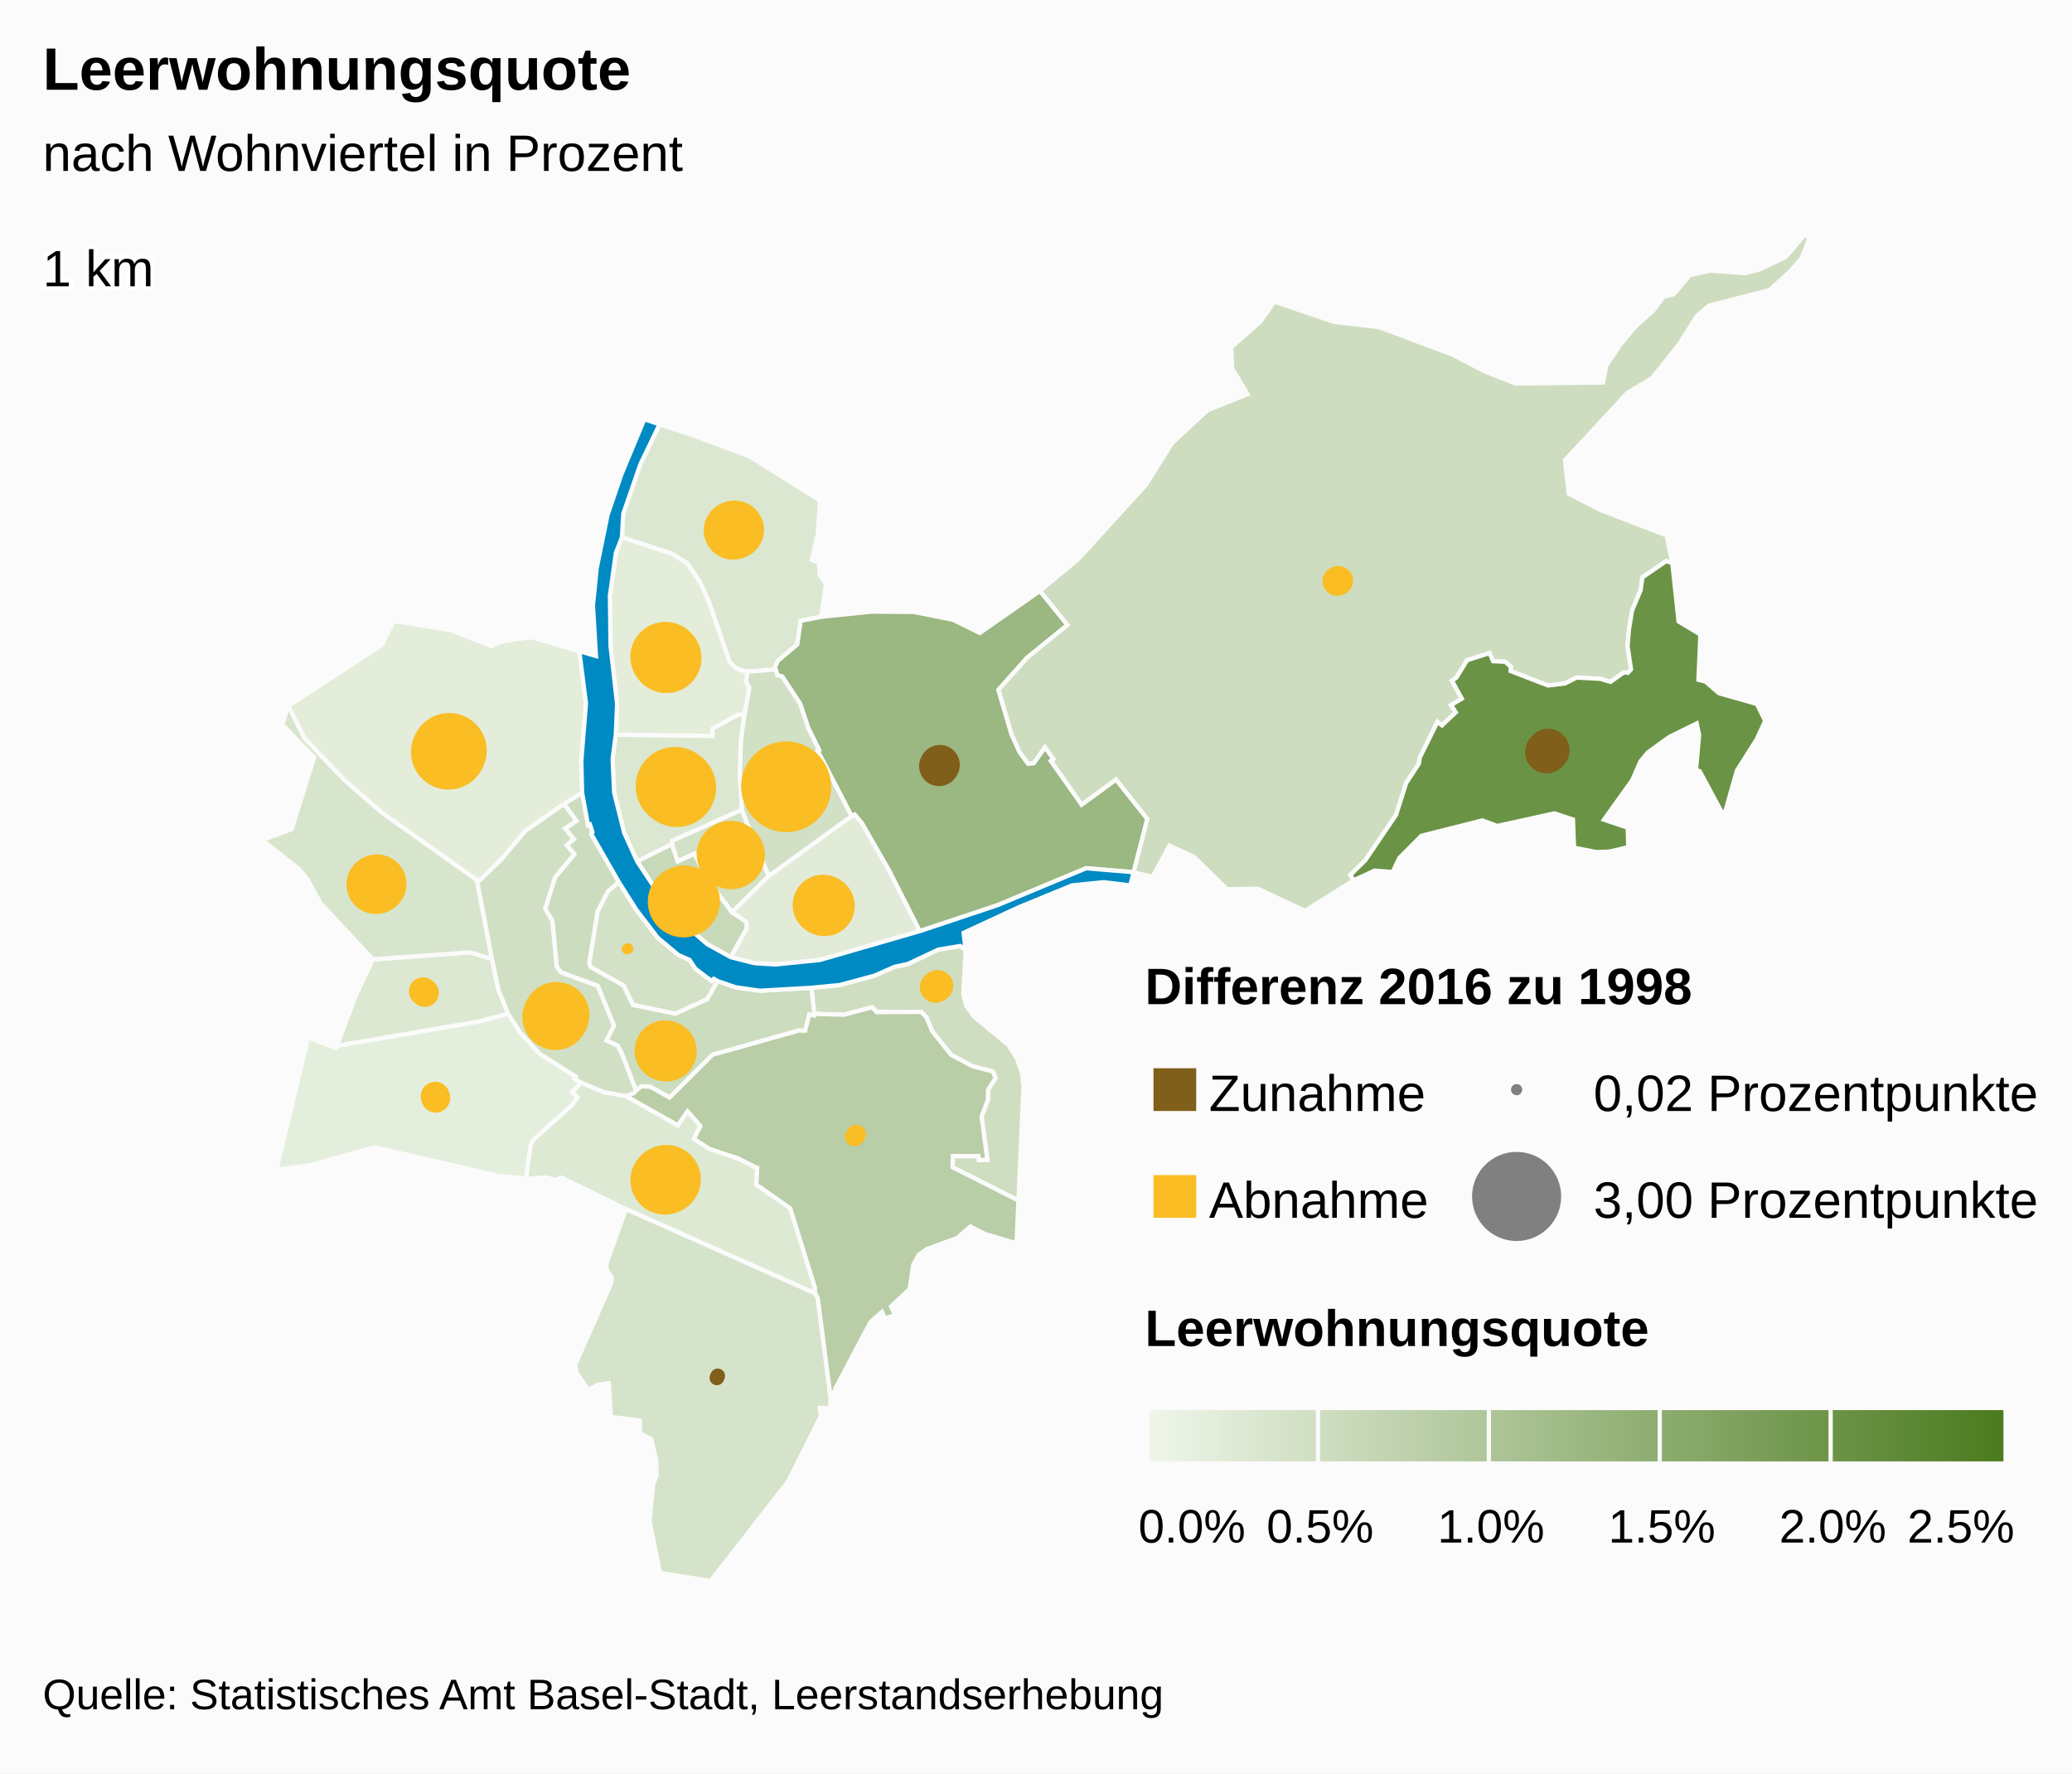
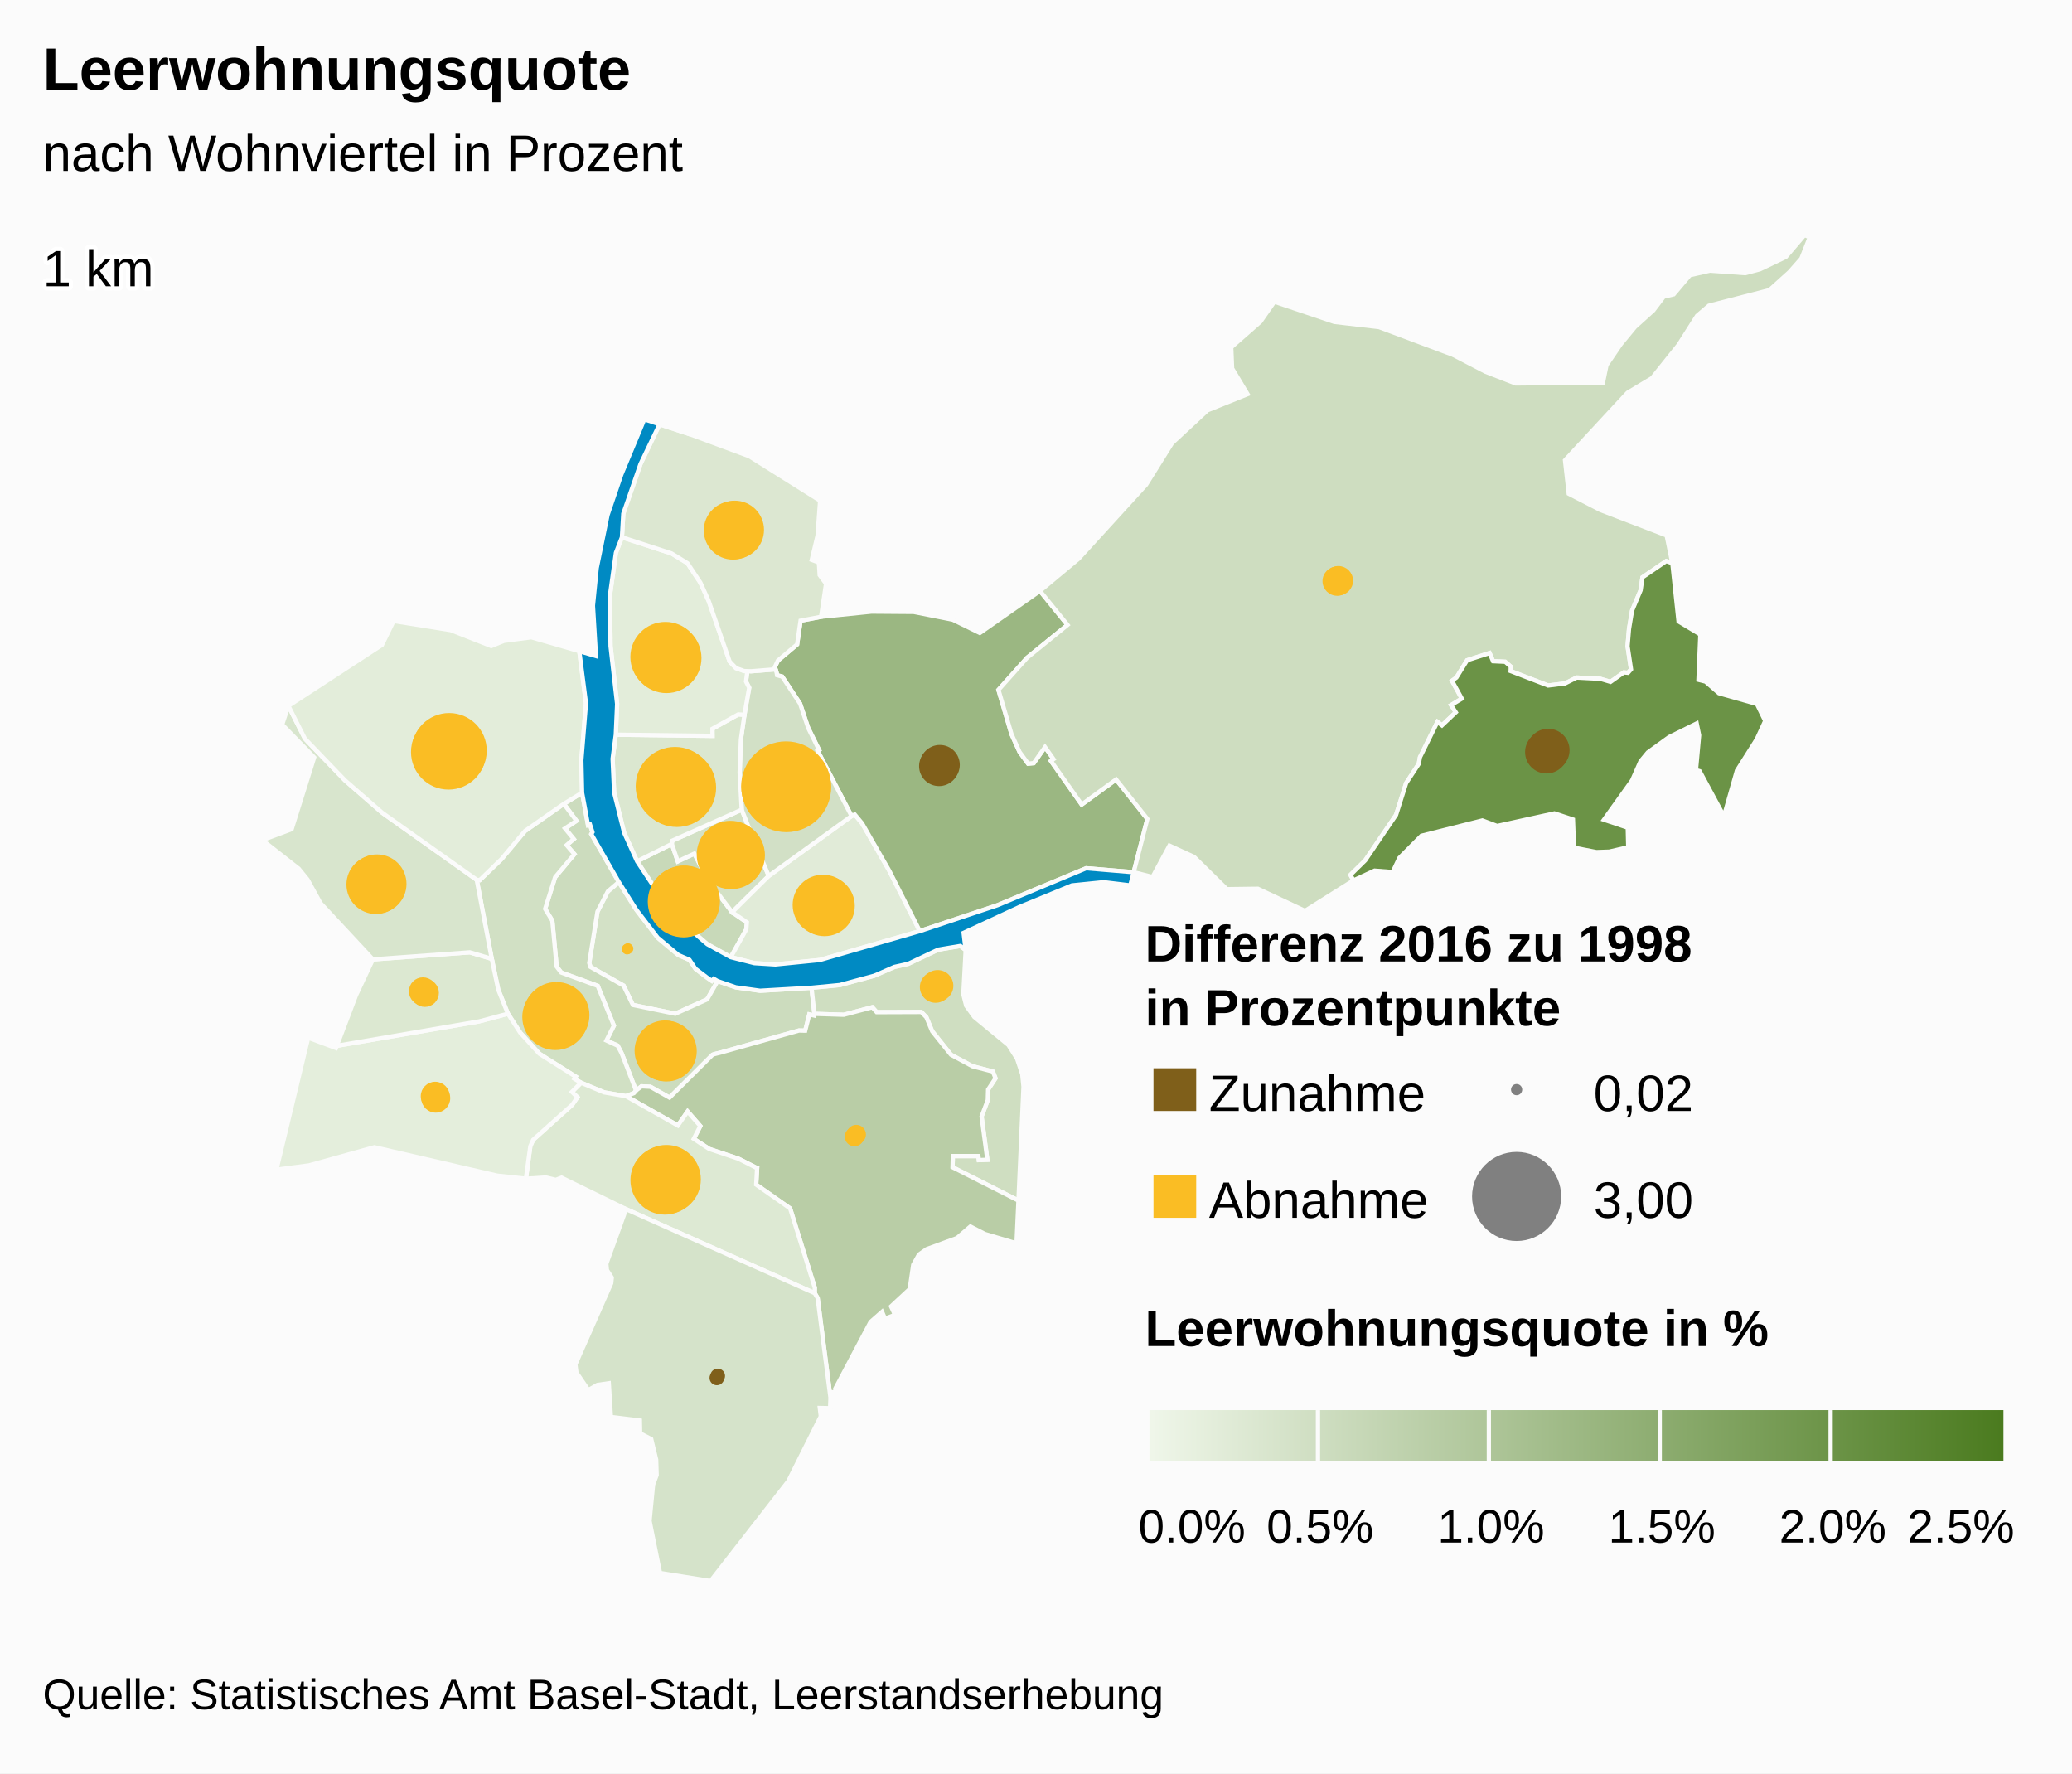
<svg xmlns="http://www.w3.org/2000/svg" version="1.1" class="highcharts-root" style="font-family:arial;font-size:12px;" viewBox="0 0 485 415">
  <defs>
    <linearGradient x1="0" y1="0" x2="1" y2="0" id="b">
      <stop offset="0" stop-color="#eff6e9" stop-opacity="1" />
      <stop offset="1" stop-color="#4b7b1f" stop-opacity="1" />
    </linearGradient>
    <clipPath id="a">
      <rect x="0" y="0" width="465" height="315" fill="none" />
    </clipPath>
  </defs>
  <rect fill="#fbfbfb" class="highcharts-background" x="0" y="0" width="485" height="415" rx="0" ry="0" />
  <rect fill="none" class="highcharts-plot-background" x="10" y="55" width="465" height="315" />
  <g class="highcharts-pane-group" />
  <rect fill="none" class="highcharts-plot-border" x="10" y="55" width="465" height="315" />
  <g class="highcharts-series-group">
    <g class="highcharts-series highcharts-series-0 highcharts-map-series highcharts-color-0 " transform="translate(10,55) scale(1 1)">
      <g transform="translate(0,0) scale(1 1)">
        <path fill="rgb(211,225,198)" d="M 157.972 174.592 L 157.077 174.065 156.625 174.551 155.563 173.825 152.79 171.721 151.401 169.638 148.789 168.493 143.944 164.445 138.938 157.892 134.848 151.419 132.278 153.614 129.849 158.347 127.928 170.361 128.205 171.278 135.964 175.655 138.146 180.185 148.061 182.233 155.517 178.87 157.972 174.592 Z" stroke="#fbfbfb" stroke-width="1" vector-effect="non-scaling-stroke" class="highcharts-point highcharts-color-0" />
        <path fill="rgb(204,220,190)" d="M 121.977 133.12 L 124.936 137.091 122.254 138.872 124.295 141.357 122.63 142.778 124.451 144.898 119.943 150.282 117.598 157.691 119.281 160.466 120.302 171.215 121.365 172.593 129.912 175.717 133.69 185.026 131.948 188.505 134.58 189.712 135.475 191.423 135.643 191.842 136.189 193.237 138.887 200.247 138.887 200.247 139.017 200.104 140.161 199.229 142.239 199.335 146.721 201.865 156.783 191.842 157.187 191.697 157.629 191.582 158.457 191.385 176.971 186.179 177.086 186.168 178.478 186.203 179.439 182.393 180.56 182.655 180.63 182.263 179.953 176.156 167.912 176.855 162.232 176.058 157.972 174.592 155.517 178.87 148.061 182.233 138.146 180.185 135.964 175.655 128.205 171.278 127.928 170.361 129.849 158.347 132.278 153.614 134.848 151.419 128.409 140.194 128.681 139.746 128.095 137.936 127.639 138.083 126.254 130.516 121.977 133.12 Z" stroke="#fbfbfb" stroke-width="1" vector-effect="non-scaling-stroke" class="highcharts-point highcharts-color-0" />
        <path fill="rgb(209,224,196)" d="M 121.977 133.12 L 124.936 137.091 122.254 138.872 124.295 141.357 122.63 142.778 124.451 144.898 119.943 150.282 117.598 157.691 119.281 160.466 120.302 171.215 121.365 172.593 129.912 175.717 133.69 185.026 131.948 188.505 134.58 189.712 135.475 191.423 135.643 191.842 136.189 193.237 138.887 200.247 138.887 200.247 138.362 200.826 136.522 201.534 136.494 201.524 131.423 200.646 126.006 198.385 124.453 197.454 124.755 196.962 116.254 191.603 111.783 186.688 108.895 182.23 106.632 176.616 105.112 169.391 101.59 150.901 102.302 150.966 107.387 146.048 112.893 139.471 121.977 133.12 Z" stroke="#fbfbfb" stroke-width="1" vector-effect="non-scaling-stroke" class="highcharts-point highcharts-color-0" />
        <path fill="rgb(207,222,193)" d="M 216.038 167.338 L 215.489 177.701 216.166 180.385 218.061 183.003 226.039 189.559 228.056 192.744 229.279 196.4 229.573 199.314 228.392 225.964 212.962 218.156 213.041 215.55 219.022 215.554 219.126 216.488 221.11 216.408 219.762 206.28 221.218 202.433 221.288 199.992 223.02 197.347 222.403 195.767 217.615 194.528 212.593 191.828 208.195 186.331 206.842 183.068 205.651 181.829 195.208 181.868 194.177 180.719 187.502 182.482 180.63 182.263 179.953 176.156 186.563 175.522 194.647 173.34 199.351 171.282 202.565 170.569 209.596 167.243 214.792 166.377 216.038 167.338 Z" stroke="#fbfbfb" stroke-width="1" vector-effect="non-scaling-stroke" class="highcharts-point highcharts-color-0" />
        <path fill="rgb(185,205,166)" d="M 136.55 201.544 L 148.667 208.394 150.948 205.117 153.927 208.527 152.386 211.508 155.98 213.866 162.881 216.177 166.978 218.26 167.009 218.293 167.018 218.305 167.074 218.321 167.226 218.346 167.001 222.229 174.946 227.8 180.721 246.347 180.709 247.637 181.387 248.779 184.392 272.094 184.565 270.855 185.584 270.713 185.519 269.965 193.763 254.374 196.467 251.998 197.158 253.604 199.488 252.705 198.568 250.728 202.936 246.669 203.761 241.001 205.103 238.601 206.936 237.319 214.015 234.726 217.143 232.038 220.524 233.772 227.94 235.974 228.392 225.964 212.962 218.156 213.041 215.55 219.022 215.554 219.126 216.488 221.11 216.408 219.762 206.28 221.218 202.433 221.288 199.992 223.02 197.347 222.403 195.767 217.615 194.528 212.593 191.828 208.195 186.331 206.842 183.068 205.651 181.829 195.208 181.868 194.177 180.719 187.502 182.482 180.63 182.263 180.56 182.655 179.439 182.393 178.478 186.203 177.086 186.168 176.971 186.179 158.457 191.385 157.629 191.582 157.187 191.697 156.783 191.842 146.721 201.865 142.239 199.335 140.161 199.229 139.017 200.104 138.887 200.247 138.362 200.826 136.522 201.534 136.55 201.544 Z" stroke="#fbfbfb" stroke-width="1" vector-effect="non-scaling-stroke" class="highcharts-point highcharts-color-0" />
        <path fill="rgb(221,233,211)" d="M 136.494 201.524 L 136.55 201.544 148.667 208.394 150.948 205.117 153.927 208.527 152.386 211.508 155.98 213.866 162.881 216.177 166.978 218.26 167.009 218.293 167.018 218.305 167.074 218.321 167.226 218.346 167.001 222.229 174.946 227.8 180.721 246.347 180.709 247.637 136.546 227.971 121.434 220.594 120.11 221.12 117.769 220.561 113.099 220.851 114.136 213.251 114.797 211.746 123.941 203.552 125.155 201.779 123.872 200.529 126.006 198.385 131.423 200.646 136.494 201.524 Z" stroke="#fbfbfb" stroke-width="1" vector-effect="non-scaling-stroke" class="highcharts-point highcharts-color-0" />
        <path fill="rgb(213,227,202)" d="M 136.546 227.971 L 180.709 247.637 181.387 248.779 184.392 272.094 184.307 274.549 181.893 274.497 182.127 276.448 174.503 291.651 156.324 315 144.494 313.108 142.044 300.922 142.87 292.44 143.708 290.203 143.595 286.596 142.436 281.789 139.836 280.444 139.776 277.433 132.996 276.599 132.502 268.715 129.859 269.095 127.726 270.3 124.927 266.203 124.683 264.319 133.074 245.296 133.202 243.988 132.058 242.212 131.923 240.766 136.546 227.971 Z" stroke="#fbfbfb" stroke-width="1" vector-effect="non-scaling-stroke" class="highcharts-point highcharts-color-0" />
        <path fill="rgb(228,238,220)" d="M 123.872 200.529 L 125.155 201.779 123.941 203.552 114.797 211.746 114.136 213.251 113.099 220.851 106.369 220.126 77.629 213.483 62.322 217.729 54.7 218.732 62.138 187.843 68.637 190.261 68.832 189.747 102.156 184.029 108.895 182.23 111.783 186.688 116.254 191.603 124.755 196.962 124.453 197.454 126.006 198.385 123.872 200.529 Z" stroke="#fbfbfb" stroke-width="1" vector-effect="non-scaling-stroke" class="highcharts-point highcharts-color-0" />
        <path fill="rgb(220,232,209)" d="M 80.807 169.266 L 77.282 169.526 73.334 177.906 68.832 189.747 102.156 184.029 108.895 182.23 106.632 176.616 105.112 169.391 99.962 167.87 84.021 169.029 80.807 169.266 Z" stroke="#fbfbfb" stroke-width="1" vector-effect="non-scaling-stroke" class="highcharts-point highcharts-color-0" />
        <path fill="rgb(216,229,205)" d="M 80.807 169.266 L 77.282 169.526 65.004 156.342 61.999 150.851 59.928 148.307 51.39 141.614 58.261 139.047 63.541 122.253 56.046 114.571 57.504 110.195 61.379 117.884 70.76 127.635 79.439 135.192 101.59 150.901 105.112 169.391 99.962 167.87 84.021 169.029 80.807 169.266 Z" stroke="#fbfbfb" stroke-width="1" vector-effect="non-scaling-stroke" class="highcharts-point highcharts-color-0" />
        <path fill="rgb(227,237,218)" d="M 121.977 133.12 L 112.893 139.471 107.387 146.048 102.302 150.966 101.59 150.901 79.439 135.192 70.76 127.635 61.379 117.884 57.504 110.195 79.403 95.922 82.137 90.336 95.495 92.459 104.984 96.187 107.978 94.973 114.375 94.135 125.597 97.387 127.163 109.597 126.08 122.924 126.254 130.516 121.977 133.12 Z" stroke="#fbfbfb" stroke-width="1" vector-effect="non-scaling-stroke" class="highcharts-point highcharts-color-0" />
        <path fill="rgb(200,217,185)" d="M 161.054 168.999 L 164.692 162.493 164.822 160.843 161.369 158.477 155.718 151.008 152.524 144.761 148.645 146.58 147.259 142.505 139.128 146.566 147.251 158.828 155.563 165.963 161.054 168.999 Z" stroke="#fbfbfb" stroke-width="1" vector-effect="non-scaling-stroke" class="highcharts-point highcharts-color-0" />
        <path fill="rgb(211,225,198)" d="M 161.369 158.477 L 155.718 151.008 152.524 144.761 148.645 146.58 147.259 142.505 147.329 141.75 163.62 134.483 166.623 142.133 167.809 144.947 169.948 149.986 161.369 158.477 Z" stroke="#fbfbfb" stroke-width="1" vector-effect="non-scaling-stroke" class="highcharts-point highcharts-color-0" />
        <path fill="rgb(225,235,216)" d="M 161.369 158.477 L 169.948 149.986 189.329 135.972 190.074 135.613 191.795 137.684 198.182 148.818 205.304 162.905 181.887 169.668 171.496 170.707 166.592 170.404 161.054 168.999 164.692 162.493 164.822 160.843 161.369 158.477 Z" stroke="#fbfbfb" stroke-width="1" vector-effect="non-scaling-stroke" class="highcharts-point highcharts-color-0" />
        <path fill="rgb(155,183,130)" d="M 171.789 102.426 L 171.895 103.017 173.089 103.338 177.274 109.672 179.171 115.342 181.72 120.497 181.38 120.682 189.329 135.972 190.074 135.613 191.795 137.684 198.182 148.818 205.304 162.905 223.452 156.852 244.234 148.193 255.365 149.119 255.365 149.119 258.564 136.649 251.243 127.417 243.187 133.281 236.516 123.814 235.998 123.078 236.599 122.654 234.612 119.835 231.969 123.591 230.652 123.712 228.665 121.006 226.775 116.844 225.33 111.948 223.705 106.445 230.432 98.914 239.883 91.246 233.427 83.289 219.35 93.128 213.019 90.024 203.884 88.209 193.998 88.136 182.198 89.343 177.393 90.258 176.585 95.807 172.089 99.592 171.372 101.125 171.789 102.426 Z" stroke="#fbfbfb" stroke-width="1" vector-effect="non-scaling-stroke" class="highcharts-point highcharts-color-0" />
        <path fill="rgb(210,224,198)" d="M 171.789 102.426 L 171.895 103.017 173.089 103.338 177.274 109.672 179.171 115.342 181.72 120.497 181.38 120.682 189.329 135.972 169.948 149.986 167.809 144.947 166.623 142.133 163.62 134.483 163.137 125.786 163.426 118.027 164.249 112.276 165.365 105.947 164.62 104.5 164.935 102.065 164.935 102.065 165.8 102.093 171.536 101.638 171.789 102.426 Z" stroke="#fbfbfb" stroke-width="1" vector-effect="non-scaling-stroke" class="highcharts-point highcharts-color-0" />
        <path fill="rgb(219,231,208)" d="M 164.249 112.276 L 163.426 118.027 163.137 125.786 163.62 134.483 147.329 141.75 147.259 142.505 139.128 146.566 136.098 139.882 133.752 130.478 133.397 122.564 134.14 116.935 156.776 117.214 156.76 115.546 162.817 112.186 164.249 112.276 Z" stroke="#fbfbfb" stroke-width="1" vector-effect="non-scaling-stroke" class="highcharts-point highcharts-color-0" />
        <path fill="rgb(227,237,218)" d="M 164.249 112.276 L 162.817 112.186 156.76 115.546 156.776 117.214 134.14 116.935 134.453 109.749 132.912 96.241 132.765 84.375 134.169 74.356 135.578 70.739 147.176 74.51 150.925 76.811 153.958 81.383 155.894 85.666 160.787 99.809 162.265 101.349 164.188 102.042 164.935 102.065 164.935 102.065 164.62 104.5 165.365 105.947 164.249 112.276 Z" stroke="#fbfbfb" stroke-width="1" vector-effect="non-scaling-stroke" class="highcharts-point highcharts-color-0" />
        <path fill="rgb(220,231,209)" d="M 164.188 102.042 L 162.265 101.349 160.787 99.809 155.894 85.666 153.958 81.383 150.925 76.811 147.176 74.51 135.578 70.739 135.898 65.204 139.923 53.588 144.387 44.293 151.58 46.654 165.392 51.772 181.968 62.17 181.37 70.336 180.012 76.023 181.681 76.646 181.865 79.6 183.355 81.603 182.198 89.343 177.393 90.258 176.585 95.807 172.089 99.592 171.372 101.125 171.536 101.638 165.8 102.093 164.935 102.065 164.188 102.042 Z" stroke="#fbfbfb" stroke-width="1" vector-effect="non-scaling-stroke" class="highcharts-point highcharts-color-0" />
        <path fill="rgb(206,221,192)" d="M 235.998 123.078 L 236.599 122.654 234.612 119.835 231.969 123.591 230.652 123.712 228.665 121.006 226.775 116.844 225.33 111.948 223.705 106.445 230.432 98.914 239.883 91.246 233.427 83.289 242.466 75.762 258.27 58.42 264.327 48.723 272.627 41.027 282.022 37.243 278.404 31.22 278.199 26.274 285.014 20.292 288.296 15.603 302.342 20.337 312.786 21.545 330.064 28.017 337.708 31.988 344.776 34.74 365.204 34.539 366.045 30.445 369.376 25.549 372.702 21.525 376.997 17.648 379.439 14.43 381.763 13.88 385.547 9.402 390.259 8.333 398.506 8.924 401.967 8.008 408.01 5.124 412.391 0 413.61 0.546 411.656 5.495 408.9 8.63 404.17 12.9 390.017 16.54 387.234 18.915 382.915 25.709 376.69 33.485 370.967 36.91 356.324 52.713 357.199 60.531 364.681 64.381 380.115 70.304 381.45 76.806 380.027 76.302 374.455 80.11 374.025 83.134 372.02 87.901 371.308 92.199 370.971 96.227 371.783 101.639 371.06 102.453 370.681 102.419 370.089 102.365 366.981 104.571 364.588 103.859 359.065 103.567 356.325 104.943 352.379 105.429 343.595 102.045 343.635 101.014 342.326 99.872 339.488 99.738 338.668 97.827 333.411 99.52 330.908 103.562 329.871 104.32 332.17 108.495 329.657 110.017 330.762 111.698 327.524 114.759 326.465 113.947 322.374 122.208 322.097 123.762 319.145 128.259 316.782 135.706 309.557 146.347 306.097 149.751 306.829 151.032 295.466 158.172 284.435 152.989 277.161 153.085 269.507 145.549 263.736 142.902 259.773 150.239 255.365 149.119 258.564 136.649 251.243 127.417 243.187 133.281 236.516 123.814 235.998 123.078 Z" stroke="#fbfbfb" stroke-width="1" vector-effect="non-scaling-stroke" class="highcharts-point highcharts-color-0" />
        <path fill="rgb(107,147,70)" d="M 371.06 102.453 L 371.783 101.639 370.971 96.227 371.308 92.199 372.02 87.901 374.025 83.134 374.455 80.11 380.027 76.302 381.45 76.806 382.908 90.43 388.008 93.491 387.565 104.091 389.221 104.509 392.353 107.227 401.247 109.75 403.189 113.699 401.214 117.985 396.57 125.326 393.527 136.018 387.849 125.479 386.981 125.213 387.721 117.071 387.153 114.305 380.705 117.487 375.71 121.094 373.995 123.173 372.03 127.629 365.443 136.827 371.015 138.696 371.124 143.271 366.692 144.301 363.664 144.406 358.436 143.385 358.185 136.782 353.853 135.352 340.438 138.296 336.985 137.001 322.724 140.59 317.537 145.797 315.981 149.078 311.758 148.749 306.829 151.032 306.097 149.751 309.557 146.347 316.782 135.706 319.145 128.259 322.097 123.762 322.374 122.208 326.465 113.947 327.524 114.759 330.762 111.698 329.657 110.017 332.17 108.495 329.871 104.32 330.908 103.562 333.411 99.52 338.668 97.827 339.488 99.738 342.326 99.872 343.635 101.014 343.595 102.045 352.379 105.429 356.325 104.943 359.065 103.567 364.588 103.859 366.981 104.571 370.089 102.365 370.681 102.419 371.06 102.453 Z" stroke="#fbfbfb" stroke-width="1" vector-effect="non-scaling-stroke" class="highcharts-point highcharts-color-0" />
      </g>
    </g>
    <g class="highcharts-markers highcharts-series-0 highcharts-map-series highcharts-color-0 " transform="translate(10,55) scale(1 1)" clip-path="none" />
    <g class="highcharts-series highcharts-series-1 highcharts-map-series highcharts-color-1 " visibility="hidden" transform="translate(10,55) scale(1 1)" />
    <g class="highcharts-markers highcharts-series-1 highcharts-map-series highcharts-color-1 " visibility="hidden" transform="translate(10,55) scale(1 1)" clip-path="none" />
    <g class="highcharts-series highcharts-series-2 highcharts-map-series highcharts-color-undefined " transform="translate(10,55) scale(1 1)">
      <g transform="translate(0,0) scale(1 1)">
        <path fill="#008AC3" d="M 161.054 168.999 L 166.592 170.404 171.496 170.707 181.887 169.668 205.304 162.905 223.452 156.852 244.234 148.193 255.365 149.119 254.572 152.208 248.343 151.455 240.93 152.203 228.554 157.285 215.554 163.309 216.038 167.338 214.792 166.377 209.596 167.243 202.565 170.569 199.351 171.282 194.647 173.34 186.563 175.522 179.953 176.156 167.912 176.855 162.232 176.058 157.972 174.592 157.077 174.065 156.625 174.551 155.563 173.825 152.79 171.721 151.401 169.638 148.789 168.493 143.944 164.445 138.938 157.892 134.848 151.419 128.409 140.194 128.681 139.746 128.095 137.936 127.639 138.083 126.254 130.516 126.08 122.924 127.163 109.597 125.597 97.387 129.501 98.527 128.794 86.742 129.67 77.979 132.216 65.521 135.442 56.037 140.823 43.124 151.58 46.654 144.387 44.293 139.923 53.588 135.898 65.204 135.578 70.739 134.169 74.356 132.765 84.375 132.912 96.241 134.453 109.749 134.14 116.935 133.397 122.564 133.752 130.478 136.098 139.882 139.128 146.566 147.251 158.828 155.563 165.963 161.054 168.999 Z" stroke="#fbfbfb" stroke-width="1" vector-effect="non-scaling-stroke" class="highcharts-point" />
      </g>
    </g>
    <g class="highcharts-markers highcharts-series-2 highcharts-map-series highcharts-color-undefined " transform="translate(10,55) scale(1 1)" clip-path="none" />
    <g class="highcharts-series highcharts-series-3 highcharts-mapline-series highcharts-color-undefined " transform="translate(10,55) scale(1 1)">
      <g transform="translate(0,0) scale(1 1)">
        <path fill="none" d="M 2611898.998,1267399.905 " stroke="black" stroke-width="1" vector-effect="non-scaling-stroke" class="highcharts-point" />
      </g>
    </g>
    <g class="highcharts-markers highcharts-series-3 highcharts-mapline-series highcharts-color-undefined " transform="translate(10,55) scale(1 1)" clip-path="none" />
    <g class="highcharts-series highcharts-series-4 highcharts-mappie-series highcharts-color-undefined " transform="translate(10,55) scale(1 1)">
      <path fill="#FABD24" d="M 136.78 166.353 A 0.753 0.753 0 1 1 136.779 166.353 M 136.78 167.106 A 0 0 0 1 0 136.78 167.106 " transform="translate(0,0)" stroke="#FABD24" stroke-width="1" stroke-linejoin="round" class="highcharts-point highcharts-color-0" />
    </g>
    <g class="highcharts-markers highcharts-series-4 highcharts-mappie-series highcharts-color-undefined " transform="translate(10,55) scale(1 1)" />
    <g class="highcharts-series highcharts-series-5 highcharts-mappie-series highcharts-color-undefined " transform="translate(10,55) scale(1 1)">
      <path fill="#FABD24" d="M 145.637 184.307 A 6.595 6.595 0 1 1 145.629 184.307 M 145.638 190.902 A 0 0 0 1 0 145.638 190.902 " transform="translate(0,0)" stroke="#FABD24" stroke-width="1" stroke-linejoin="round" class="highcharts-point highcharts-color-0" />
    </g>
    <g class="highcharts-markers highcharts-series-5 highcharts-mappie-series highcharts-color-undefined " transform="translate(10,55) scale(1 1)" />
    <g class="highcharts-series highcharts-series-6 highcharts-mappie-series highcharts-color-undefined " transform="translate(10,55) scale(1 1)">
      <path fill="#FABD24" d="M 120.237 175.315 A 7.238 7.238 0 1 1 120.229 175.315 M 120.239 182.552 A 0 0 0 1 0 120.239 182.552 " transform="translate(0,0)" stroke="#FABD24" stroke-width="1" stroke-linejoin="round" class="highcharts-point highcharts-color-0" />
    </g>
    <g class="highcharts-markers highcharts-series-6 highcharts-mappie-series highcharts-color-undefined " transform="translate(10,55) scale(1 1)" />
    <g class="highcharts-series highcharts-series-7 highcharts-mappie-series highcharts-color-undefined " transform="translate(10,55) scale(1 1)">
      <path fill="#FABD24" d="M 209.476 172.514 A 3.179 3.179 0 1 1 209.472 172.514 M 209.477 175.692 A 0 0 0 1 0 209.477 175.692 " transform="translate(0,0)" stroke="#FABD24" stroke-width="1" stroke-linejoin="round" class="highcharts-point highcharts-color-0" />
    </g>
    <g class="highcharts-markers highcharts-series-7 highcharts-mappie-series highcharts-color-undefined " transform="translate(10,55) scale(1 1)" />
    <g class="highcharts-series highcharts-series-8 highcharts-mappie-series highcharts-color-undefined " transform="translate(10,55) scale(1 1)">
      <path fill="#FABD24" d="M 190.433 208.741 A 1.76 1.76 0 1 1 190.431 208.741 M 190.434 210.501 A 0 0 0 1 0 190.434 210.501 " transform="translate(0,0)" stroke="#FABD24" stroke-width="1" stroke-linejoin="round" class="highcharts-point highcharts-color-0" />
    </g>
    <g class="highcharts-markers highcharts-series-8 highcharts-mappie-series highcharts-color-undefined " transform="translate(10,55) scale(1 1)" />
    <g class="highcharts-series highcharts-series-9 highcharts-mappie-series highcharts-color-undefined " transform="translate(10,55) scale(1 1)">
      <path fill="#FABD24" d="M 145.63 213.643 A 7.555 7.555 0 1 1 145.621 213.643 M 145.631 221.198 A 0 0 0 1 0 145.631 221.198 " transform="translate(0,0)" stroke="#FABD24" stroke-width="1" stroke-linejoin="round" class="highcharts-point highcharts-color-0" />
    </g>
    <g class="highcharts-markers highcharts-series-9 highcharts-mappie-series highcharts-color-undefined " transform="translate(10,55) scale(1 1)" />
    <g class="highcharts-series highcharts-series-10 highcharts-mappie-series highcharts-color-undefined " transform="translate(10,55) scale(1 1)">
      <path fill="#7F5F1A" d="M 157.8 266.243 A 1.217 1.217 0 1 1 157.799 266.243 M 157.801 267.46 A 0 0 0 1 0 157.801 267.46 " transform="translate(0,0)" stroke="#7F5F1A" stroke-width="1" stroke-linejoin="round" class="highcharts-point highcharts-color-0" />
    </g>
    <g class="highcharts-markers highcharts-series-10 highcharts-mappie-series highcharts-color-undefined " transform="translate(10,55) scale(1 1)" />
    <g class="highcharts-series highcharts-series-11 highcharts-mappie-series highcharts-color-undefined " transform="translate(10,55) scale(1 1)">
      <path fill="#FABD24" d="M 91.876 198.653 A 2.887 2.887 0 1 1 91.873 198.653 M 91.877 201.54 A 0 0 0 1 0 91.877 201.54 " transform="translate(0,0)" stroke="#FABD24" stroke-width="1" stroke-linejoin="round" class="highcharts-point highcharts-color-0" />
    </g>
    <g class="highcharts-markers highcharts-series-11 highcharts-mappie-series highcharts-color-undefined " transform="translate(10,55) scale(1 1)" />
    <g class="highcharts-series highcharts-series-12 highcharts-mappie-series highcharts-color-undefined " transform="translate(10,55) scale(1 1)">
      <path fill="#FABD24" d="M 89.451 174.577 A 2.781 2.781 0 1 1 89.448 174.577 M 89.451 177.358 A 0 0 0 1 0 89.451 177.358 " transform="translate(0,0)" stroke="#FABD24" stroke-width="1" stroke-linejoin="round" class="highcharts-point highcharts-color-0" />
    </g>
    <g class="highcharts-markers highcharts-series-12 highcharts-mappie-series highcharts-color-undefined " transform="translate(10,55) scale(1 1)" />
    <g class="highcharts-series highcharts-series-13 highcharts-mappie-series highcharts-color-undefined " transform="translate(10,55) scale(1 1)">
      <path fill="#FABD24" d="M 78.25 145.455 A 6.405 6.405 0 1 1 78.243 145.455 M 78.251 151.859 A 0 0 0 1 0 78.251 151.859 " transform="translate(0,0)" stroke="#FABD24" stroke-width="1" stroke-linejoin="round" class="highcharts-point highcharts-color-0" />
    </g>
    <g class="highcharts-markers highcharts-series-13 highcharts-mappie-series highcharts-color-undefined " transform="translate(10,55) scale(1 1)" />
    <g class="highcharts-series highcharts-series-14 highcharts-mappie-series highcharts-color-undefined " transform="translate(10,55) scale(1 1)">
      <path fill="#FABD24" d="M 95.153 112.364 A 8.287 8.287 0 1 1 95.143 112.364 M 95.155 120.651 A 0 0 0 1 0 95.155 120.651 " transform="translate(0,0)" stroke="#FABD24" stroke-width="1" stroke-linejoin="round" class="highcharts-point highcharts-color-0" />
    </g>
    <g class="highcharts-markers highcharts-series-14 highcharts-mappie-series highcharts-color-undefined " transform="translate(10,55) scale(1 1)" />
    <g class="highcharts-series highcharts-series-15 highcharts-mappie-series highcharts-color-undefined " transform="translate(10,55) scale(1 1)">
      <path fill="#FABD24" d="M 150.161 148.046 A 7.867 7.867 0 1 1 150.151 148.046 M 150.162 155.913 A 0 0 0 1 0 150.162 155.913 " transform="translate(0,0)" stroke="#FABD24" stroke-width="1" stroke-linejoin="round" class="highcharts-point highcharts-color-0" />
    </g>
    <g class="highcharts-markers highcharts-series-15 highcharts-mappie-series highcharts-color-undefined " transform="translate(10,55) scale(1 1)" />
    <g class="highcharts-series highcharts-series-16 highcharts-mappie-series highcharts-color-undefined " transform="translate(10,55) scale(1 1)">
      <path fill="#FABD24" d="M 161.14 137.762 A 7.413 7.413 0 1 1 161.131 137.762 M 161.141 145.175 A 0 0 0 1 0 161.141 145.175 " transform="translate(0,0)" stroke="#FABD24" stroke-width="1" stroke-linejoin="round" class="highcharts-point highcharts-color-0" />
    </g>
    <g class="highcharts-markers highcharts-series-16 highcharts-mappie-series highcharts-color-undefined " transform="translate(10,55) scale(1 1)" />
    <g class="highcharts-series highcharts-series-17 highcharts-mappie-series highcharts-color-undefined " transform="translate(10,55) scale(1 1)">
      <path fill="#FABD24" d="M 182.629 150.196 A 6.589 6.589 0 1 1 182.621 150.196 M 182.63 156.786 A 0 0 0 1 0 182.63 156.786 " transform="translate(0,0)" stroke="#FABD24" stroke-width="1" stroke-linejoin="round" class="highcharts-point highcharts-color-0" />
    </g>
    <g class="highcharts-markers highcharts-series-17 highcharts-mappie-series highcharts-color-undefined " transform="translate(10,55) scale(1 1)" />
    <g class="highcharts-series highcharts-series-18 highcharts-mappie-series highcharts-color-undefined " transform="translate(10,55) scale(1 1)">
      <path fill="#7F5F1A" d="M 209.803 120.141 A 4.165 4.165 0 1 1 209.798 120.141 M 209.804 124.306 A 0 0 0 1 0 209.804 124.306 " transform="translate(0,0)" stroke="#7F5F1A" stroke-width="1" stroke-linejoin="round" class="highcharts-point highcharts-color-0" />
    </g>
    <g class="highcharts-markers highcharts-series-18 highcharts-mappie-series highcharts-color-undefined " transform="translate(10,55) scale(1 1)" />
    <g class="highcharts-series highcharts-series-19 highcharts-mappie-series highcharts-color-undefined " transform="translate(10,55) scale(1 1)">
      <path fill="#FABD24" d="M 174.056 119.246 A 10 10 0 1 1 174.044 119.246 M 174.058 129.246 A 0 0 0 1 0 174.058 129.246 " transform="translate(0,0)" stroke="#FABD24" stroke-width="1" stroke-linejoin="round" class="highcharts-point highcharts-color-0" />
    </g>
    <g class="highcharts-markers highcharts-series-19 highcharts-mappie-series highcharts-color-undefined " transform="translate(10,55) scale(1 1)" />
    <g class="highcharts-series highcharts-series-20 highcharts-mappie-series highcharts-color-undefined " transform="translate(10,55) scale(1 1)">
      <path fill="#FABD24" d="M 148.436 120.643 A 8.696 8.696 0 1 1 148.426 120.643 M 148.438 129.339 A 0 0 0 1 0 148.438 129.339 " transform="translate(0,0)" stroke="#FABD24" stroke-width="1" stroke-linejoin="round" class="highcharts-point highcharts-color-0" />
    </g>
    <g class="highcharts-markers highcharts-series-20 highcharts-mappie-series highcharts-color-undefined " transform="translate(10,55) scale(1 1)" />
    <g class="highcharts-series highcharts-series-21 highcharts-mappie-series highcharts-color-undefined " transform="translate(10,55) scale(1 1)">
      <path fill="#FABD24" d="M 145.763 91.035 A 7.703 7.703 0 1 1 145.754 91.035 M 145.764 98.738 A 0 0 0 1 0 145.764 98.738 " transform="translate(0,0)" stroke="#FABD24" stroke-width="1" stroke-linejoin="round" class="highcharts-point highcharts-color-0" />
    </g>
    <g class="highcharts-markers highcharts-series-21 highcharts-mappie-series highcharts-color-undefined " transform="translate(10,55) scale(1 1)" />
    <g class="highcharts-series highcharts-series-22 highcharts-mappie-series highcharts-color-undefined " transform="translate(10,55) scale(1 1)">
      <path fill="#FABD24" d="M 161.576 62.787 A 6.338 6.338 0 1 1 161.569 62.787 M 161.578 69.125 A 0 0 0 1 0 161.578 69.125 " transform="translate(0,0)" stroke="#FABD24" stroke-width="1" stroke-linejoin="round" class="highcharts-point highcharts-color-0" />
    </g>
    <g class="highcharts-markers highcharts-series-22 highcharts-mappie-series highcharts-color-undefined " transform="translate(10,55) scale(1 1)" />
    <g class="highcharts-series highcharts-series-23 highcharts-mappie-series highcharts-color-undefined " transform="translate(10,55) scale(1 1)">
      <path fill="#FABD24" d="M 303.286 77.966 A 2.932 2.932 0 1 1 303.282 77.966 M 303.286 80.899 A 0 0 0 1 0 303.286 80.899 " transform="translate(0,0)" stroke="#FABD24" stroke-width="1" stroke-linejoin="round" class="highcharts-point highcharts-color-0" />
    </g>
    <g class="highcharts-markers highcharts-series-23 highcharts-mappie-series highcharts-color-undefined " transform="translate(10,55) scale(1 1)" />
    <g class="highcharts-series highcharts-series-24 highcharts-mappie-series highcharts-color-undefined " transform="translate(10,55) scale(1 1)">
      <path fill="#7F5F1A" d="M 352.382 116.043 A 4.513 4.513 0 1 1 352.377 116.043 M 352.383 120.556 A 0 0 0 1 0 352.383 120.556 " transform="translate(0,0)" stroke="#7F5F1A" stroke-width="1" stroke-linejoin="round" class="highcharts-point highcharts-color-0" />
    </g>
    <g class="highcharts-markers highcharts-series-24 highcharts-mappie-series highcharts-color-undefined " transform="translate(10,55) scale(1 1)" />
    <g class="highcharts-series highcharts-series-25 highcharts-mappie-series highcharts-color-undefined highcharts-tracker" transform="translate(10,55) scale(1 1)">
      <path fill="#FABD24" d="M 137 166.247 A 0.753 0.753 0 1 1 136.999 166.247 M 137 167 A 0 0 0 1 0 137 167 " transform="translate(0,0)" stroke="#FABD24" stroke-width="1" stroke-linejoin="round" class="highcharts-point highcharts-color-0" />
    </g>
    <g class="highcharts-markers highcharts-series-25 highcharts-mappie-series highcharts-color-undefined " transform="translate(10,55) scale(1 1)" />
    <g class="highcharts-series highcharts-series-26 highcharts-mappie-series highcharts-color-undefined highcharts-tracker" transform="translate(10,55) scale(1 1)">
      <path fill="#FABD24" d="M 145.999 184.405 A 6.595 6.595 0 1 1 145.991 184.405 M 146 191 A 0 0 0 1 0 146 191 " transform="translate(0,0)" stroke="#FABD24" stroke-width="1" stroke-linejoin="round" class="highcharts-point highcharts-color-0" />
    </g>
    <g class="highcharts-markers highcharts-series-26 highcharts-mappie-series highcharts-color-undefined " transform="translate(10,55) scale(1 1)" />
    <g class="highcharts-series highcharts-series-27 highcharts-mappie-series highcharts-color-undefined highcharts-tracker" transform="translate(10,55) scale(1 1)">
      <path fill="#FABD24" d="M 119.999 175.762 A 7.238 7.238 0 1 1 119.99 175.762 M 120 183 A 0 0 0 1 0 120 183 " transform="translate(0,0)" stroke="#FABD24" stroke-width="1" stroke-linejoin="round" class="highcharts-point highcharts-color-0" />
    </g>
    <g class="highcharts-markers highcharts-series-27 highcharts-mappie-series highcharts-color-undefined " transform="translate(10,55) scale(1 1)" />
    <g class="highcharts-series highcharts-series-28 highcharts-mappie-series highcharts-color-undefined highcharts-tracker" transform="translate(10,55) scale(1 1)">
      <path fill="#FABD24" d="M 208.999 172.821 A 3.179 3.179 0 1 1 208.996 172.821 M 209 176 A 0 0 0 1 0 209 176 " transform="translate(0,0)" stroke="#FABD24" stroke-width="1" stroke-linejoin="round" class="highcharts-point highcharts-color-0" />
    </g>
    <g class="highcharts-markers highcharts-series-28 highcharts-mappie-series highcharts-color-undefined " transform="translate(10,55) scale(1 1)" />
    <g class="highcharts-series highcharts-series-29 highcharts-mappie-series highcharts-color-undefined highcharts-tracker" transform="translate(10,55) scale(1 1)">
      <path fill="#FABD24" d="M 190 209.24 A 1.76 1.76 0 1 1 189.998 209.24 M 190 211 A 0 0 0 1 0 190 211 " transform="translate(0,0)" stroke="#FABD24" stroke-width="1" stroke-linejoin="round" class="highcharts-point highcharts-color-0" />
    </g>
    <g class="highcharts-markers highcharts-series-29 highcharts-mappie-series highcharts-color-undefined " transform="translate(10,55) scale(1 1)" />
    <g class="highcharts-series highcharts-series-30 highcharts-mappie-series highcharts-color-undefined highcharts-tracker" transform="translate(10,55) scale(1 1)">
      <path fill="#FABD24" d="M 145.998 213.445 A 7.555 7.555 0 1 1 145.99 213.445 M 146 221 A 0 0 0 1 0 146 221 " transform="translate(0,0)" stroke="#FABD24" stroke-width="1" stroke-linejoin="round" class="highcharts-point highcharts-color-0" />
    </g>
    <g class="highcharts-markers highcharts-series-30 highcharts-mappie-series highcharts-color-undefined " transform="translate(10,55) scale(1 1)" />
    <g class="highcharts-series highcharts-series-31 highcharts-mappie-series highcharts-color-undefined highcharts-tracker" transform="translate(10,55) scale(1 1)">
      <path fill="#7F5F1A" d="M 158 265.783 A 1.217 1.217 0 1 1 157.998 265.783 M 158 267 A 0 0 0 1 0 158 267 " transform="translate(0,0)" stroke="#7F5F1A" stroke-width="1" stroke-linejoin="round" class="highcharts-point highcharts-color-0" />
    </g>
    <g class="highcharts-markers highcharts-series-31 highcharts-mappie-series highcharts-color-undefined " transform="translate(10,55) scale(1 1)" />
    <g class="highcharts-series highcharts-series-32 highcharts-mappie-series highcharts-color-undefined highcharts-tracker" transform="translate(10,55) scale(1 1)">
      <path fill="#FABD24" d="M 91.999 199.113 A 2.887 2.887 0 1 1 91.996 199.113 M 92 202 A 0 0 0 1 0 92 202 " transform="translate(0,0)" stroke="#FABD24" stroke-width="1" stroke-linejoin="round" class="highcharts-point highcharts-color-0" />
    </g>
    <g class="highcharts-markers highcharts-series-32 highcharts-mappie-series highcharts-color-undefined " transform="translate(10,55) scale(1 1)" />
    <g class="highcharts-series highcharts-series-33 highcharts-mappie-series highcharts-color-undefined highcharts-tracker" transform="translate(10,55) scale(1 1)">
      <path fill="#FABD24" d="M 88.999 174.219 A 2.781 2.781 0 1 1 88.996 174.219 M 89 177 A 0 0 0 1 0 89 177 " transform="translate(0,0)" stroke="#FABD24" stroke-width="1" stroke-linejoin="round" class="highcharts-point highcharts-color-0" />
    </g>
    <g class="highcharts-markers highcharts-series-33 highcharts-mappie-series highcharts-color-undefined " transform="translate(10,55) scale(1 1)" />
    <g class="highcharts-series highcharts-series-34 highcharts-mappie-series highcharts-color-undefined highcharts-tracker" transform="translate(10,55) scale(1 1)">
      <path fill="#FABD24" d="M 77.999 145.595 A 6.405 6.405 0 1 1 77.991 145.595 M 78 152 A 0 0 0 1 0 78 152 " transform="translate(0,0)" stroke="#FABD24" stroke-width="1" stroke-linejoin="round" class="highcharts-point highcharts-color-0" />
    </g>
    <g class="highcharts-markers highcharts-series-34 highcharts-mappie-series highcharts-color-undefined " transform="translate(10,55) scale(1 1)" />
    <g class="highcharts-series highcharts-series-35 highcharts-mappie-series highcharts-color-undefined highcharts-tracker" transform="translate(10,55) scale(1 1)">
      <path fill="#FABD24" d="M 94.998 112.713 A 8.287 8.287 0 1 1 94.988 112.713 M 95 121 A 0 0 0 1 0 95 121 " transform="translate(0,0)" stroke="#FABD24" stroke-width="1" stroke-linejoin="round" class="highcharts-point highcharts-color-0" />
    </g>
    <g class="highcharts-markers highcharts-series-35 highcharts-mappie-series highcharts-color-undefined " transform="translate(10,55) scale(1 1)" />
    <g class="highcharts-series highcharts-series-36 highcharts-mappie-series highcharts-color-undefined highcharts-tracker" transform="translate(10,55) scale(1 1)">
      <path fill="#FABD24" d="M 149.998 148.133 A 7.867 7.867 0 1 1 149.989 148.133 M 150 156 A 0 0 0 1 0 150 156 " transform="translate(0,0)" stroke="#FABD24" stroke-width="1" stroke-linejoin="round" class="highcharts-point highcharts-color-0" />
    </g>
    <g class="highcharts-markers highcharts-series-36 highcharts-mappie-series highcharts-color-undefined " transform="translate(10,55) scale(1 1)" />
    <g class="highcharts-series highcharts-series-37 highcharts-mappie-series highcharts-color-undefined highcharts-tracker" transform="translate(10,55) scale(1 1)">
      <path fill="#FABD24" d="M 160.998 137.587 A 7.413 7.413 0 1 1 160.99 137.587 M 161 145 A 0 0 0 1 0 161 145 " transform="translate(0,0)" stroke="#FABD24" stroke-width="1" stroke-linejoin="round" class="highcharts-point highcharts-color-0" />
    </g>
    <g class="highcharts-markers highcharts-series-37 highcharts-mappie-series highcharts-color-undefined " transform="translate(10,55) scale(1 1)" />
    <g class="highcharts-series highcharts-series-38 highcharts-mappie-series highcharts-color-undefined highcharts-tracker" transform="translate(10,55) scale(1 1)">
      <path fill="#FABD24" d="M 182.999 150.411 A 6.589 6.589 0 1 1 182.991 150.411 M 183 157 A 0 0 0 1 0 183 157 " transform="translate(0,0)" stroke="#FABD24" stroke-width="1" stroke-linejoin="round" class="highcharts-point highcharts-color-0" />
    </g>
    <g class="highcharts-markers highcharts-series-38 highcharts-mappie-series highcharts-color-undefined " transform="translate(10,55) scale(1 1)" />
    <g class="highcharts-series highcharts-series-39 highcharts-mappie-series highcharts-color-undefined highcharts-tracker" transform="translate(10,55) scale(1 1)">
      <path fill="#7F5F1A" d="M 209.999 119.835 A 4.165 4.165 0 1 1 209.994 119.835 M 210 124 A 0 0 0 1 0 210 124 " transform="translate(0,0)" stroke="#7F5F1A" stroke-width="1" stroke-linejoin="round" class="highcharts-point highcharts-color-0" />
    </g>
    <g class="highcharts-markers highcharts-series-39 highcharts-mappie-series highcharts-color-undefined " transform="translate(10,55) scale(1 1)" />
    <g class="highcharts-series highcharts-series-40 highcharts-mappie-series highcharts-color-undefined highcharts-tracker" transform="translate(10,55) scale(1 1)">
      <path fill="#FABD24" d="M 173.998 119 A 10 10 0 1 1 173.986 119 M 174 129 A 0 0 0 1 0 174 129 " transform="translate(0,0)" stroke="#FABD24" stroke-width="1" stroke-linejoin="round" class="highcharts-point highcharts-color-0" />
    </g>
    <g class="highcharts-markers highcharts-series-40 highcharts-mappie-series highcharts-color-undefined " transform="translate(10,55) scale(1 1)" />
    <g class="highcharts-series highcharts-series-41 highcharts-mappie-series highcharts-color-undefined highcharts-tracker" transform="translate(10,55) scale(1 1)">
      <path fill="#FABD24" d="M 147.998 120.304 A 8.696 8.696 0 1 1 147.988 120.304 M 148 129 A 0 0 0 1 0 148 129 " transform="translate(0,0)" stroke="#FABD24" stroke-width="1" stroke-linejoin="round" class="highcharts-point highcharts-color-0" />
    </g>
    <g class="highcharts-markers highcharts-series-41 highcharts-mappie-series highcharts-color-undefined " transform="translate(10,55) scale(1 1)" />
    <g class="highcharts-series highcharts-series-42 highcharts-mappie-series highcharts-color-undefined highcharts-tracker" transform="translate(10,55) scale(1 1)">
      <path fill="#FABD24" d="M 145.998 91.297 A 7.703 7.703 0 1 1 145.989 91.297 M 146 99 A 0 0 0 1 0 146 99 " transform="translate(0,0)" stroke="#FABD24" stroke-width="1" stroke-linejoin="round" class="highcharts-point highcharts-color-0" />
    </g>
    <g class="highcharts-markers highcharts-series-42 highcharts-mappie-series highcharts-color-undefined " transform="translate(10,55) scale(1 1)" />
    <g class="highcharts-series highcharts-series-43 highcharts-mappie-series highcharts-color-undefined highcharts-tracker" transform="translate(10,55) scale(1 1)">
      <path fill="#FABD24" d="M 161.999 62.662 A 6.338 6.338 0 1 1 161.991 62.662 M 162 69 A 0 0 0 1 0 162 69 " transform="translate(0,0)" stroke="#FABD24" stroke-width="1" stroke-linejoin="round" class="highcharts-point highcharts-color-0" />
    </g>
    <g class="highcharts-markers highcharts-series-43 highcharts-mappie-series highcharts-color-undefined " transform="translate(10,55) scale(1 1)" />
    <g class="highcharts-series highcharts-series-44 highcharts-mappie-series highcharts-color-undefined highcharts-tracker" transform="translate(10,55) scale(1 1)">
      <path fill="#FABD24" d="M 302.999 78.068 A 2.932 2.932 0 1 1 302.996 78.068 M 303 81 A 0 0 0 1 0 303 81 " transform="translate(0,0)" stroke="#FABD24" stroke-width="1" stroke-linejoin="round" class="highcharts-point highcharts-color-0" />
    </g>
    <g class="highcharts-markers highcharts-series-44 highcharts-mappie-series highcharts-color-undefined " transform="translate(10,55) scale(1 1)" />
    <g class="highcharts-series highcharts-series-45 highcharts-mappie-series highcharts-color-undefined highcharts-tracker" transform="translate(10,55) scale(1 1)">
      <path fill="#7F5F1A" d="M 351.999 116.487 A 4.513 4.513 0 1 1 351.994 116.487 M 352 121 A 0 0 0 1 0 352 121 " transform="translate(0,0)" stroke="#7F5F1A" stroke-width="1" stroke-linejoin="round" class="highcharts-point highcharts-color-0" />
    </g>
    <g class="highcharts-markers highcharts-series-45 highcharts-mappie-series highcharts-color-undefined " transform="translate(10,55) scale(1 1)" />
  </g>
  <text x="10" text-anchor="start" class="highcharts-title" style="color:#000000;font-size:14px;font-weight:bold;font-family:arial;fill:#000000;" y="21">
    <tspan>Leerwohnungsquote</tspan>
  </text>
  <text x="10" text-anchor="start" class="highcharts-subtitle" style="color:#000000;font-size:12px;font-weight:normal;font-family:arial;fill:#000000;" y="40">
    <tspan>nach Wohnviertel in Prozent</tspan>
  </text>
  <g class="highcharts-data-labels highcharts-series-3 highcharts-mapline-series highcharts-color-undefined " visibility="visible" transform="translate(10,55) scale(1 1)" clip-path="url(#a)">
    <g class="highcharts-label highcharts-data-label highcharts-data-label-color-undefined " transform="translate(-Infinity,-Infinity)">
      <text x="0" style="font-size:12px;font-weight:normal;color:black;fill:black;" y="12">
        <tspan x="0" y="12" class="highcharts-text-outline" fill="#FFFFFF" stroke="#FFFFFF" stroke-width="2px" stroke-linejoin="round" style="">1 km</tspan>
        <tspan x="0" y="12">1 km</tspan>
      </text>
    </g>
  </g>
-   <g class="highcharts-label" transform="translate(265,220)">
+   <g class="highcharts-label" transform="translate(265,210)">
    <text x="3" style="font-size:12px;font-weight:bold;" y="15">
      <tspan>Differenz 2016 zu 1998</tspan>
+     </text>
+   </g>
+   <g class="undefined pieLegend" transform="translate(265,225)">
+     <text x="3" y="15" style="font-weight:bold;">
+       <tspan>in Prozentpunkte</tspan>
    </text>
  </g>
  <circle cx="355" cy="255" r="0.811" fill="grey" stroke="grey" stroke-width="1" class="undefined pieLegend" />
  <g class="undefined pieLegend" transform="translate(370,245)">
    <text x="3" y="15">
-       <tspan>0,02 Prozentpunkte</tspan>
+       0,02
    </text>
  </g>
  <circle cx="355" cy="280" r="9.927" fill="grey" stroke="grey" stroke-width="1" class="undefined pieLegend" />
  <g class="undefined pieLegend" transform="translate(370,270)">
    <text x="3" y="15">
-       <tspan>3,00 Prozentpunkte</tspan>
+       3,00
    </text>
  </g>
  <rect x="270" y="250" width="10" height="10" fill="#7F5F1A" class="undefined pieLegend" />
  <g class="undefined pieLegend" transform="translate(280,245)">
    <text x="3" y="15">
      Zunahme
    </text>
  </g>
  <rect x="270" y="275" width="10" height="10" fill="#FABD24" class="undefined pieLegend" />
  <g class="undefined pieLegend" transform="translate(280,270)">
    <text x="3" y="15">
      Abnahme
    </text>
  </g>
  <g class="undefined pieLegend" transform="translate(265,300)">
    <text x="3" style="font-weight:bold;" y="15">
-       Leerwohnungsquote
+       <tspan>Leerwohnungsquote in %</tspan>
    </text>
  </g>
  <g class="highcharts-legend" transform="translate(43,323)">
    <rect fill="none" class="highcharts-legend-box" rx="0" ry="0" x="0" y="0" width="432" height="47" visibility="visible" />
    <g>
      <g>
        <g class="highcharts-legend-item highcharts-undefined-series highcharts-color-undefined" transform="translate(226,3)">
          <rect x="0" y="4" width="200" height="12" fill="url(#b)" />
          <g class="highcharts-grid highcharts-coloraxis-grid ">
            <path fill="none" stroke="#fbfbfb" stroke-width="1" class="highcharts-grid-line" d="M -0.5 4 L -0.5 16" opacity="1" />
            <path fill="none" stroke="#fbfbfb" stroke-width="1" class="highcharts-grid-line" d="M 39.5 4 L 39.5 16" opacity="1" />
            <path fill="none" stroke="#fbfbfb" stroke-width="1" class="highcharts-grid-line" d="M 79.5 4 L 79.5 16" opacity="1" />
            <path fill="none" stroke="#fbfbfb" stroke-width="1" class="highcharts-grid-line" d="M 119.5 4 L 119.5 16" opacity="1" />
            <path fill="none" stroke="#fbfbfb" stroke-width="1" class="highcharts-grid-line" d="M 159.5 4 L 159.5 16" opacity="1" />
            <path fill="none" stroke="#fbfbfb" stroke-width="1" class="highcharts-grid-line" d="M 200.5 4 L 200.5 16" opacity="1" />
          </g>
          <text x="21" style="color:#333333;font-size:12px;font-weight:bold;cursor:pointer;fill:#333333;" text-anchor="start" y="15" />
          <g class="highcharts-axis highcharts-coloraxis ">
            <path fill="none" class="highcharts-axis-line" d="M 0 16 L 200 16" />
          </g>
          <g class="highcharts-axis-labels highcharts-coloraxis-labels ">
            <text x="10" style="color:black;cursor:default;font-size:11px;fill:black;" text-anchor="middle" transform="translate(0,0)" y="35" opacity="1">
              <tspan>0.0%</tspan>
            </text>
            <text x="40" style="color:black;cursor:default;font-size:11px;fill:black;" text-anchor="middle" transform="translate(0,0)" y="35" opacity="1">
              0.5%
            </text>
            <text x="80" style="color:black;cursor:default;font-size:11px;fill:black;" text-anchor="middle" transform="translate(0,0)" y="35" opacity="1">
              1.0%
            </text>
            <text x="120" style="color:black;cursor:default;font-size:11px;fill:black;" text-anchor="middle" transform="translate(0,0)" y="35" opacity="1">
              1.5%
            </text>
            <text x="160" style="color:black;cursor:default;font-size:11px;fill:black;" text-anchor="middle" transform="translate(0,0)" y="35" opacity="1">
              2.0%
            </text>
            <text x="190" style="color:black;cursor:default;font-size:11px;fill:black;" text-anchor="middle" transform="translate(0,0)" y="35" opacity="1">
              <tspan>2.5%</tspan>
            </text>
          </g>
        </g>
      </g>
    </g>
  </g>
  <text x="10" class="highcharts-credits" text-anchor="start" style="cursor:default;color:#000000;font-size:10px;fill:#000000;" y="400">
    <tspan>Quelle: Statistisches Amt Basel-Stadt, Leerstandserhebung</tspan>
  </text>
</svg>
